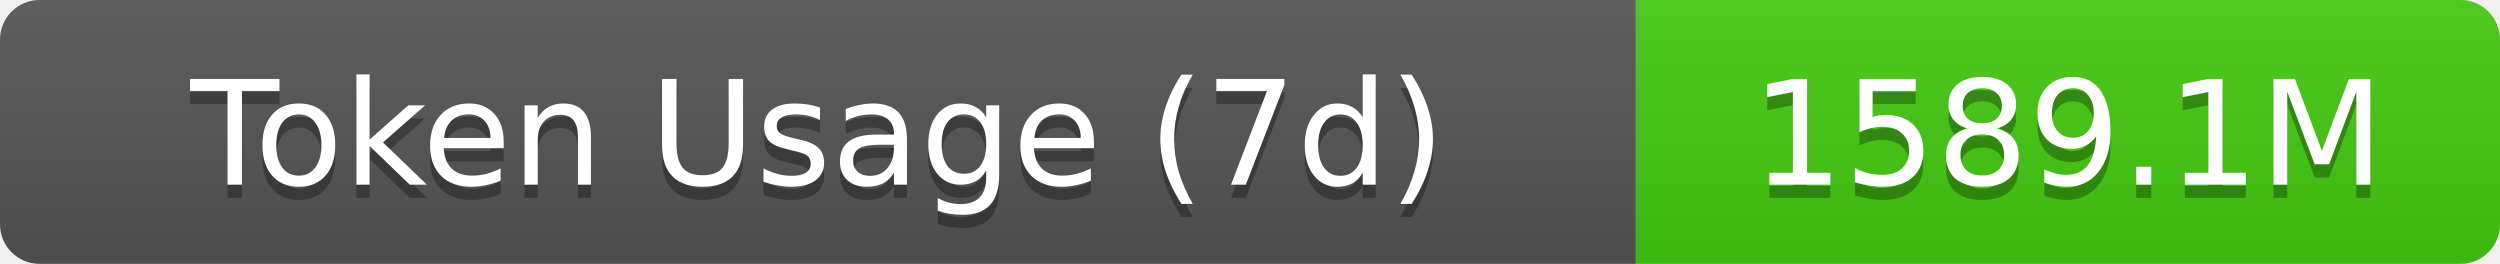
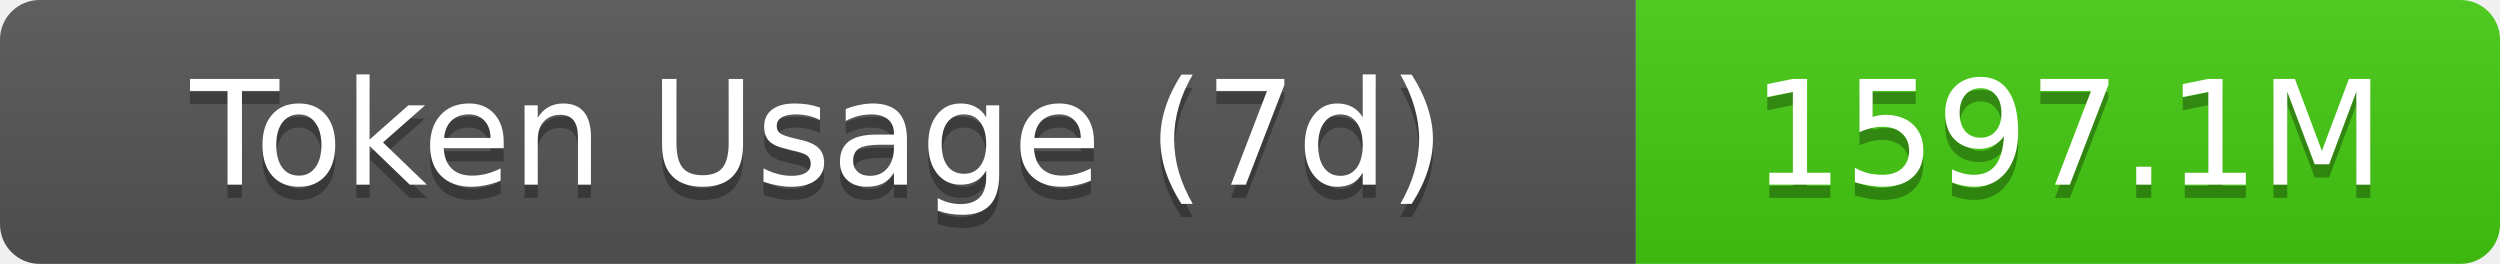
- <svg xmlns="http://www.w3.org/2000/svg" width="189.5" height="20" role="img" aria-label="Token Usage (7d): 1589.1M">
+ <svg xmlns="http://www.w3.org/2000/svg" width="189.5" height="20" role="img" aria-label="Token Usage (7d): 1597.1M">
  <linearGradient id="s" x2="0" y2="100%">
    <stop offset="0" stop-color="#bbb" stop-opacity=".1" />
    <stop offset="1" stop-opacity=".1" />
  </linearGradient>
  <clipPath id="r">
    <rect width="189.5" height="20" rx="3" fill="#fff" />
  </clipPath>
  <g clip-path="url(#r)">
    <rect width="124" height="20" fill="#555" />
    <rect x="124" width="65.5" height="20" fill="#4c1" />
    <rect width="189.5" height="20" fill="url(#s)" />
  </g>
  <g fill="#fff" text-anchor="middle" font-family="Verdana,Geneva,DejaVu Sans,sans-serif" text-rendering="geometricPrecision" font-size="11">
    <text aria-hidden="true" x="62" y="15" fill="#010101" fill-opacity=".3">Token Usage (7d)</text>
    <text x="62" y="14">Token Usage (7d)</text>
-     <text aria-hidden="true" x="156.75" y="15" fill="#010101" fill-opacity=".3">1589.1M</text>
-     <text x="156.75" y="14">1589.1M</text>
+     <text aria-hidden="true" x="156.75" y="15" fill="#010101" fill-opacity=".3">1597.1M</text>
+     <text x="156.75" y="14">1597.1M</text>
  </g>
</svg>
